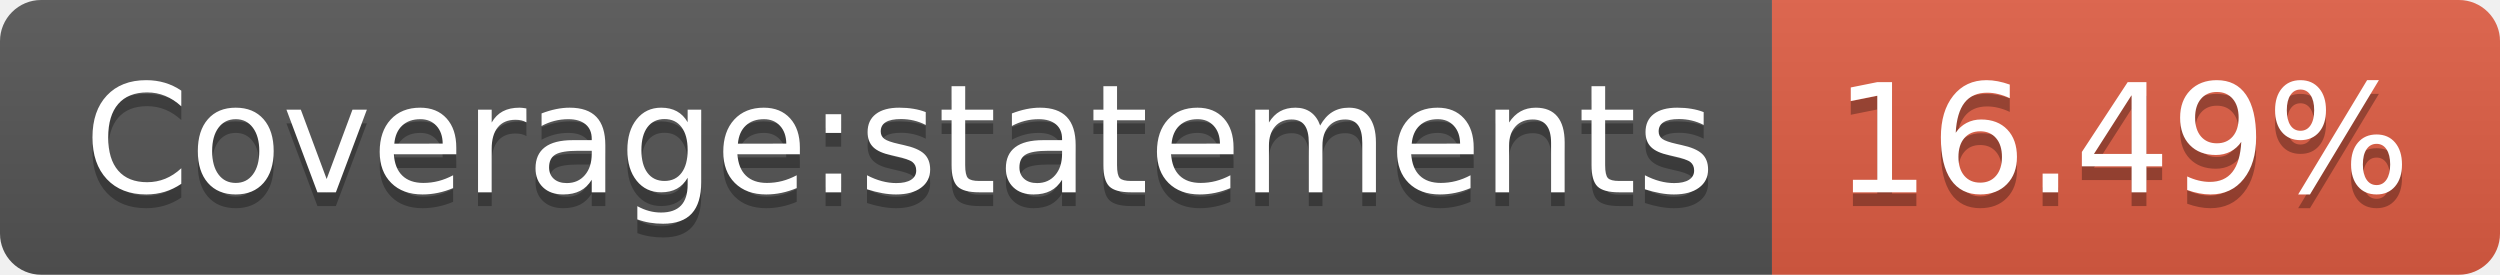
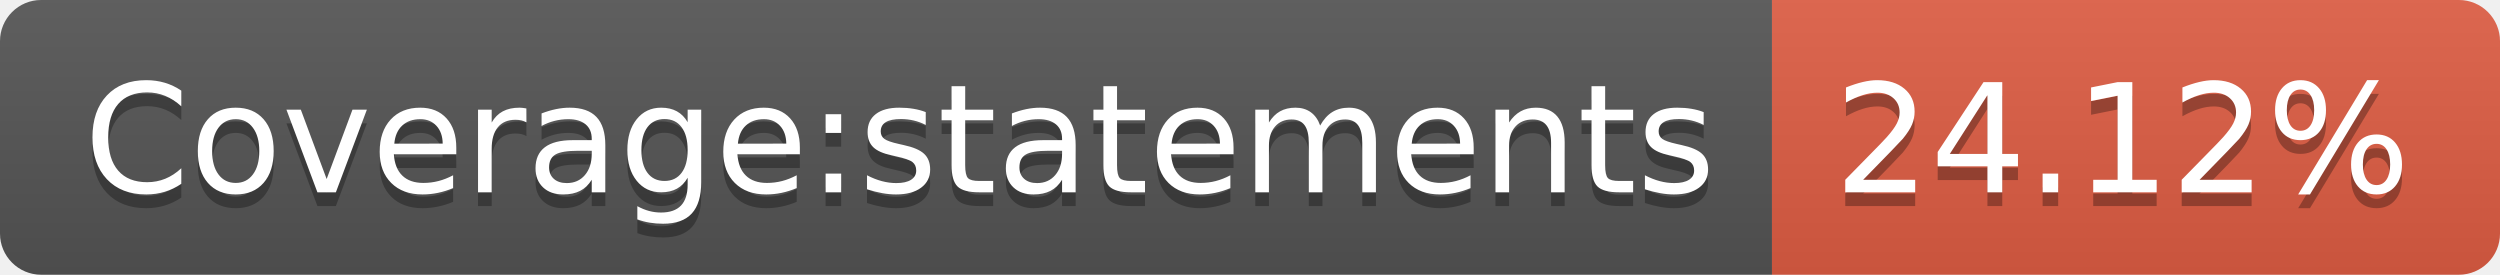
<svg xmlns="http://www.w3.org/2000/svg" width="182" height="20">
  <linearGradient id="b" x2="0" y2="100%">
    <stop offset="0" stop-color="#bbb" stop-opacity=".1" />
    <stop offset="1" stop-opacity=".1" />
  </linearGradient>
  <clipPath id="a">
    <rect width="182" height="20" rx="3" fill="#fff" />
  </clipPath>
  <g clip-path="url(#a)">
    <path fill="#555" d="M0 0h129v20H0z" />
    <path fill="#e05d44" d="M129 0h53v20H129z" />
    <path fill="url(#b)" d="M0 0h182v20H0z" />
  </g>
  <g fill="#fff" text-anchor="middle" font-family="DejaVu Sans,Verdana,Geneva,sans-serif" font-size="110">
    <text x="655" y="150" fill="#010101" fill-opacity=".3" transform="scale(.1)" textLength="1190">Coverage:statements</text>
    <text x="655" y="140" transform="scale(.1)" textLength="1190">Coverage:statements</text>
-     <text x="1545" y="150" fill="#010101" fill-opacity=".3" transform="scale(.1)" textLength="430">16.49%</text>
-     <text x="1545" y="140" transform="scale(.1)" textLength="430">16.49%</text>
+     <text x="1545" y="150" fill="#010101" fill-opacity=".3" transform="scale(.1)" textLength="430">24.12%</text>
+     <text x="1545" y="140" transform="scale(.1)" textLength="430">24.12%</text>
  </g>
</svg>
